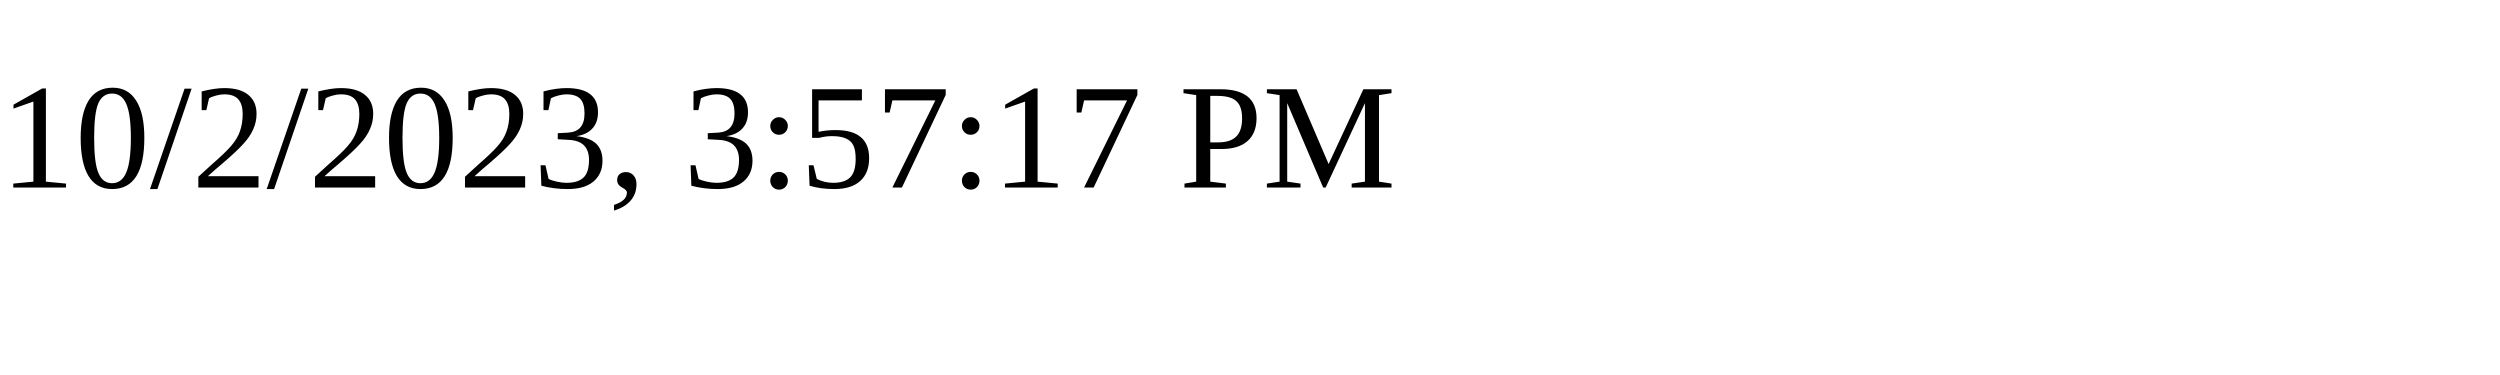
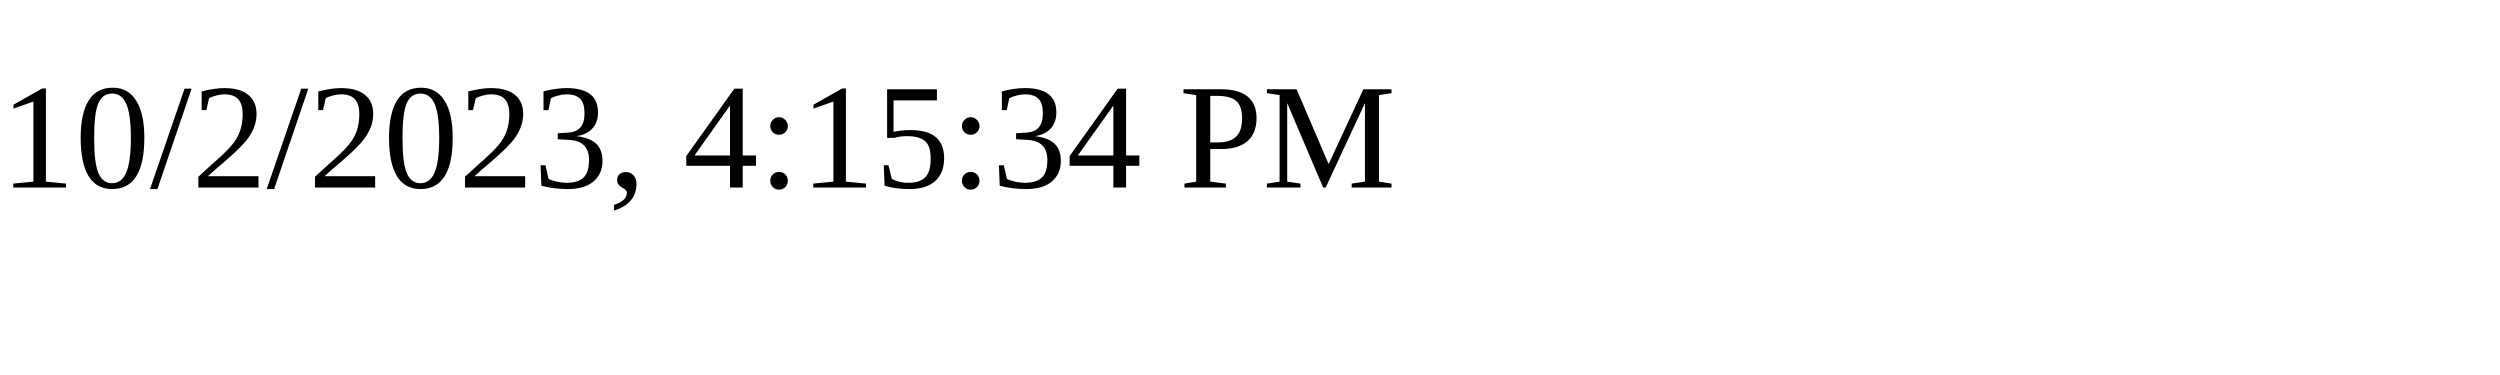
<svg xmlns="http://www.w3.org/2000/svg" height="30" width="200">
-   <text x="0" y="15">10/2/2023, 3:57:17 PM</text>
+   <text x="0" y="15">10/2/2023, 4:15:34 PM</text>
</svg>
